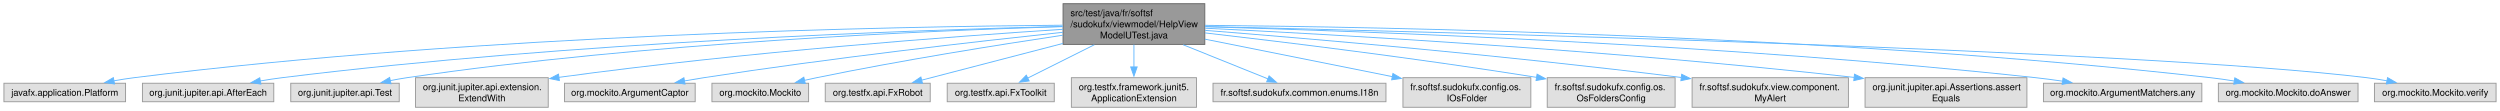
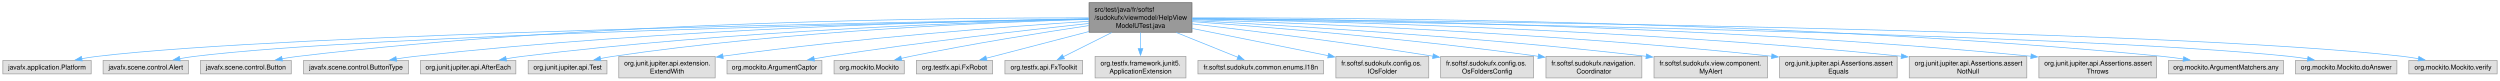
- <svg xmlns="http://www.w3.org/2000/svg" xmlns:xlink="http://www.w3.org/1999/xlink" width="2703pt" height="120pt" viewBox="0.00 0.00 2702.50 120.00">
+ <svg xmlns="http://www.w3.org/2000/svg" xmlns:xlink="http://www.w3.org/1999/xlink" width="3722pt" height="120pt" viewBox="0.00 0.00 3721.50 120.00">
  <g id="graph0" class="graph" transform="scale(1 1) rotate(0) translate(4 116)">
    <g id="Node000001" class="node">
      <g id="a_Node000001">
        <a xlink:title=" ">
-           <polygon fill="#999999" stroke="#666666" points="1298.38,-112 1145.12,-112 1145.12,-68 1298.38,-68 1298.38,-112" />
-           <text text-anchor="start" x="1153.12" y="-98.5" font-family="Helvetica,sans-Serif" font-size="10.00">src/test/java/fr/softsf</text>
-           <text text-anchor="start" x="1153.12" y="-86.5" font-family="Helvetica,sans-Serif" font-size="10.00">/sudokufx/viewmodel/HelpView</text>
-           <text text-anchor="middle" x="1221.75" y="-74.5" font-family="Helvetica,sans-Serif" font-size="10.00">ModelUTest.java</text>
+           <polygon fill="#999999" stroke="#666666" points="1770.38,-112 1617.12,-112 1617.12,-68 1770.38,-68 1770.38,-112" />
+           <text text-anchor="start" x="1625.12" y="-98.5" font-family="Helvetica,sans-Serif" font-size="10.00">src/test/java/fr/softsf</text>
+           <text text-anchor="start" x="1625.12" y="-86.5" font-family="Helvetica,sans-Serif" font-size="10.00">/sudokufx/viewmodel/HelpView</text>
+           <text text-anchor="middle" x="1693.75" y="-74.5" font-family="Helvetica,sans-Serif" font-size="10.00">ModelUTest.java</text>
        </a>
      </g>
    </g>
    <g id="Node000002" class="node">
      <g id="a_Node000002">
        <a xlink:title=" ">
          <polygon fill="#e0e0e0" stroke="#999999" points="131.5,-26 0,-26 0,-6 131.5,-6 131.5,-26" />
          <text text-anchor="middle" x="65.75" y="-12.5" font-family="Helvetica,sans-Serif" font-size="10.00">javafx.application.Platform</text>
        </a>
      </g>
    </g>
    <g id="edge1_Node000001_Node000002" class="edge">
      <g id="a_edge1_Node000001_Node000002">
        <a xlink:title=" ">
-           <path fill="none" stroke="#63b8ff" d="M1144.74,-88.76C967.07,-87.36 515.08,-79.05 140.75,-32 133.66,-31.11 126.24,-29.93 118.93,-28.62" />
-           <polygon fill="#63b8ff" stroke="#63b8ff" points="119.58,-25.18 109.11,-26.77 118.29,-32.06 119.58,-25.18" />
+           <path fill="none" stroke="#63b8ff" d="M1616.79,-87.84C1344.96,-83.49 430.62,-66.58 139.75,-32 132.49,-31.14 124.88,-29.94 117.42,-28.59" />
+           <polygon fill="#63b8ff" stroke="#63b8ff" points="118.24,-25.18 107.76,-26.74 116.92,-32.06 118.24,-25.18" />
        </a>
      </g>
    </g>
    <g id="Node000003" class="node">
      <g id="a_Node000003">
        <a xlink:title=" ">
-           <polygon fill="#e0e0e0" stroke="#999999" points="291.75,-26 149.75,-26 149.75,-6 291.75,-6 291.75,-26" />
-           <text text-anchor="middle" x="220.75" y="-12.5" font-family="Helvetica,sans-Serif" font-size="10.00">org.junit.jupiter.api.AfterEach</text>
+           <polygon fill="#e0e0e0" stroke="#999999" points="276.25,-26 149.25,-26 149.25,-6 276.25,-6 276.25,-26" />
+           <text text-anchor="middle" x="212.75" y="-12.5" font-family="Helvetica,sans-Serif" font-size="10.00">javafx.scene.control.Alert</text>
        </a>
      </g>
    </g>
    <g id="edge2_Node000001_Node000003" class="edge">
      <g id="a_edge2_Node000001_Node000003">
        <a xlink:title=" ">
-           <path fill="none" stroke="#63b8ff" d="M1144.74,-87.45C986.21,-83.54 612.15,-70.68 300.75,-32 293.03,-31.04 284.93,-29.8 276.97,-28.44" />
-           <polygon fill="#63b8ff" stroke="#63b8ff" points="277.82,-25.04 267.36,-26.73 276.59,-31.93 277.82,-25.04" />
+           <path fill="none" stroke="#63b8ff" d="M1617,-87.57C1362.23,-82.54 545.94,-64.27 284.75,-32 277.76,-31.14 270.45,-29.95 263.27,-28.62" />
+           <polygon fill="#63b8ff" stroke="#63b8ff" points="264.14,-25.22 253.65,-26.73 262.79,-32.09 264.14,-25.22" />
        </a>
      </g>
    </g>
    <g id="Node000004" class="node">
      <g id="a_Node000004">
        <a xlink:title=" ">
-           <polygon fill="#e0e0e0" stroke="#999999" points="427.38,-26 310.12,-26 310.12,-6 427.38,-6 427.38,-26" />
-           <text text-anchor="middle" x="368.75" y="-12.5" font-family="Helvetica,sans-Serif" font-size="10.00">org.junit.jupiter.api.Test</text>
+           <polygon fill="#e0e0e0" stroke="#999999" points="429.38,-26 294.12,-26 294.12,-6 429.38,-6 429.38,-26" />
+           <text text-anchor="middle" x="361.75" y="-12.5" font-family="Helvetica,sans-Serif" font-size="10.00">javafx.scene.control.Button</text>
        </a>
      </g>
    </g>
    <g id="edge3_Node000001_Node000004" class="edge">
      <g id="a_edge3_Node000001_Node000004">
        <a xlink:title=" ">
-           <path fill="none" stroke="#63b8ff" d="M1144.63,-87.19C1003.35,-83.03 693.77,-70.03 435.75,-32 429.78,-31.12 423.55,-30 417.4,-28.77" />
-           <polygon fill="#63b8ff" stroke="#63b8ff" points="418.47,-25.42 407.96,-26.78 417.02,-32.27 418.47,-25.42" />
+           <path fill="none" stroke="#63b8ff" d="M1616.67,-89.43C1419.75,-89.68 882.44,-85 438.75,-32 431.21,-31.1 423.3,-29.88 415.54,-28.52" />
+           <polygon fill="#63b8ff" stroke="#63b8ff" points="416.3,-25.1 405.83,-26.73 415.03,-31.99 416.3,-25.1" />
        </a>
      </g>
    </g>
    <g id="Node000005" class="node">
      <g id="a_Node000005">
        <a xlink:title=" ">
-           <polygon fill="#e0e0e0" stroke="#999999" points="588.5,-32 445,-32 445,0 588.5,0 588.5,-32" />
-           <text text-anchor="start" x="453" y="-18.5" font-family="Helvetica,sans-Serif" font-size="10.00">org.junit.jupiter.api.extension.</text>
-           <text text-anchor="middle" x="516.75" y="-6.5" font-family="Helvetica,sans-Serif" font-size="10.00">ExtendWith</text>
+           <polygon fill="#e0e0e0" stroke="#999999" points="603.88,-26 447.62,-26 447.62,-6 603.88,-6 603.88,-26" />
+           <text text-anchor="middle" x="525.75" y="-12.5" font-family="Helvetica,sans-Serif" font-size="10.00">javafx.scene.control.ButtonType</text>
        </a>
      </g>
    </g>
    <g id="edge4_Node000001_Node000005" class="edge">
      <g id="a_edge4_Node000001_Node000005">
        <a xlink:title=" ">
-           <path fill="none" stroke="#63b8ff" d="M1144.99,-84.34C1028.97,-76.78 801.83,-59.97 599.78,-32.35" />
-           <polygon fill="#63b8ff" stroke="#63b8ff" points="600.54,-28.92 590.16,-31.02 599.58,-35.85 600.54,-28.92" />
+           <path fill="none" stroke="#63b8ff" d="M1616.82,-88.06C1439.33,-85.21 987.68,-74.06 612.75,-32 603.97,-31.01 594.73,-29.71 585.68,-28.29" />
+           <polygon fill="#63b8ff" stroke="#63b8ff" points="586.31,-24.84 575.87,-26.67 585.17,-31.75 586.31,-24.84" />
        </a>
      </g>
    </g>
    <g id="Node000006" class="node">
      <g id="a_Node000006">
        <a xlink:title=" ">
-           <polygon fill="#e0e0e0" stroke="#999999" points="747.38,-26 606.12,-26 606.12,-6 747.38,-6 747.38,-26" />
-           <text text-anchor="middle" x="676.75" y="-12.5" font-family="Helvetica,sans-Serif" font-size="10.00">org.mockito.ArgumentCaptor</text>
+           <polygon fill="#e0e0e0" stroke="#999999" points="763.75,-26 621.75,-26 621.75,-6 763.75,-6 763.75,-26" />
+           <text text-anchor="middle" x="692.75" y="-12.5" font-family="Helvetica,sans-Serif" font-size="10.00">org.junit.jupiter.api.AfterEach</text>
        </a>
      </g>
    </g>
    <g id="edge5_Node000001_Node000006" class="edge">
      <g id="a_edge5_Node000001_Node000006">
        <a xlink:title=" ">
-           <path fill="none" stroke="#63b8ff" d="M1145.02,-81.1C1052.67,-71.25 892.99,-53.1 756.75,-32 749.88,-30.94 742.69,-29.73 735.56,-28.47" />
-           <polygon fill="#63b8ff" stroke="#63b8ff" points="736.42,-25.06 725.96,-26.73 735.17,-31.95 736.42,-25.06" />
+           <path fill="none" stroke="#63b8ff" d="M1616.74,-87.45C1458.21,-83.54 1084.15,-70.68 772.75,-32 765.03,-31.04 756.93,-29.8 748.97,-28.44" />
+           <polygon fill="#63b8ff" stroke="#63b8ff" points="749.82,-25.04 739.36,-26.73 748.59,-31.93 749.82,-25.04" />
        </a>
      </g>
    </g>
    <g id="Node000007" class="node">
      <g id="a_Node000007">
        <a xlink:title=" ">
-           <polygon fill="#e0e0e0" stroke="#999999" points="870,-26 765.5,-26 765.5,-6 870,-6 870,-26" />
-           <text text-anchor="middle" x="817.75" y="-12.5" font-family="Helvetica,sans-Serif" font-size="10.00">org.mockito.Mockito</text>
+           <polygon fill="#e0e0e0" stroke="#999999" points="899.38,-26 782.12,-26 782.12,-6 899.38,-6 899.38,-26" />
+           <text text-anchor="middle" x="840.75" y="-12.5" font-family="Helvetica,sans-Serif" font-size="10.00">org.junit.jupiter.api.Test</text>
        </a>
      </g>
    </g>
    <g id="edge6_Node000001_Node000007" class="edge">
      <g id="a_edge6_Node000001_Node000007">
        <a xlink:title=" ">
-           <path fill="none" stroke="#63b8ff" d="M1144.81,-77.93C1075.09,-67.5 969.66,-50.7 878.75,-32 874.43,-31.11 869.95,-30.13 865.47,-29.1" />
-           <polygon fill="#63b8ff" stroke="#63b8ff" points="866.43,-25.73 855.89,-26.85 864.82,-32.55 866.43,-25.73" />
+           <path fill="none" stroke="#63b8ff" d="M1616.63,-87.19C1475.35,-83.03 1165.77,-70.03 907.75,-32 901.78,-31.12 895.55,-30 889.4,-28.77" />
+           <polygon fill="#63b8ff" stroke="#63b8ff" points="890.47,-25.42 879.96,-26.78 889.02,-32.27 890.47,-25.42" />
        </a>
      </g>
    </g>
    <g id="Node000008" class="node">
      <g id="a_Node000008">
        <a xlink:title=" ">
-           <polygon fill="#e0e0e0" stroke="#999999" points="1001.5,-26 888,-26 888,-6 1001.5,-6 1001.5,-26" />
-           <text text-anchor="middle" x="944.75" y="-12.5" font-family="Helvetica,sans-Serif" font-size="10.00">org.testfx.api.FxRobot</text>
+           <polygon fill="#e0e0e0" stroke="#999999" points="1060.5,-32 917,-32 917,0 1060.5,0 1060.5,-32" />
+           <text text-anchor="start" x="925" y="-18.5" font-family="Helvetica,sans-Serif" font-size="10.00">org.junit.jupiter.api.extension.</text>
+           <text text-anchor="middle" x="988.75" y="-6.5" font-family="Helvetica,sans-Serif" font-size="10.00">ExtendWith</text>
        </a>
      </g>
    </g>
    <g id="edge7_Node000001_Node000008" class="edge">
      <g id="a_edge7_Node000001_Node000008">
        <a xlink:title=" ">
-           <path fill="none" stroke="#63b8ff" d="M1144.96,-69.04C1095.97,-56.31 1034.04,-40.21 992.13,-29.31" />
-           <polygon fill="#63b8ff" stroke="#63b8ff" points="993.15,-25.96 982.59,-26.84 991.39,-32.74 993.15,-25.96" />
+           <path fill="none" stroke="#63b8ff" d="M1616.99,-84.34C1500.97,-76.78 1273.83,-59.97 1071.78,-32.35" />
+           <polygon fill="#63b8ff" stroke="#63b8ff" points="1072.54,-28.92 1062.16,-31.02 1071.58,-35.85 1072.54,-28.92" />
        </a>
      </g>
    </g>
    <g id="Node000009" class="node">
      <g id="a_Node000009">
        <a xlink:title=" ">
-           <polygon fill="#e0e0e0" stroke="#999999" points="1135.62,-26 1019.88,-26 1019.88,-6 1135.62,-6 1135.62,-26" />
-           <text text-anchor="middle" x="1077.75" y="-12.5" font-family="Helvetica,sans-Serif" font-size="10.00">org.testfx.api.FxToolkit</text>
+           <polygon fill="#e0e0e0" stroke="#999999" points="1219.38,-26 1078.12,-26 1078.12,-6 1219.38,-6 1219.38,-26" />
+           <text text-anchor="middle" x="1148.75" y="-12.5" font-family="Helvetica,sans-Serif" font-size="10.00">org.mockito.ArgumentCaptor</text>
        </a>
      </g>
    </g>
    <g id="edge8_Node000001_Node000009" class="edge">
      <g id="a_edge8_Node000001_Node000009">
        <a xlink:title=" ">
-           <path fill="none" stroke="#63b8ff" d="M1178.94,-67.59C1155.64,-55.94 1127.43,-41.84 1106.73,-31.49" />
-           <polygon fill="#63b8ff" stroke="#63b8ff" points="1108.51,-28.47 1098,-27.12 1105.38,-34.73 1108.51,-28.47" />
+           <path fill="none" stroke="#63b8ff" d="M1617.02,-81.1C1524.67,-71.25 1364.99,-53.1 1228.75,-32 1221.88,-30.94 1214.69,-29.73 1207.56,-28.47" />
+           <polygon fill="#63b8ff" stroke="#63b8ff" points="1208.42,-25.06 1197.96,-26.73 1207.17,-31.95 1208.42,-25.06" />
        </a>
      </g>
    </g>
    <g id="Node000010" class="node">
      <g id="a_Node000010">
        <a xlink:title=" ">
-           <polygon fill="#e0e0e0" stroke="#999999" points="1289.38,-32 1154.12,-32 1154.12,0 1289.38,0 1289.38,-32" />
-           <text text-anchor="start" x="1162.12" y="-18.5" font-family="Helvetica,sans-Serif" font-size="10.00">org.testfx.framework.junit5.</text>
-           <text text-anchor="middle" x="1221.75" y="-6.5" font-family="Helvetica,sans-Serif" font-size="10.00">ApplicationExtension</text>
+           <polygon fill="#e0e0e0" stroke="#999999" points="1342,-26 1237.5,-26 1237.5,-6 1342,-6 1342,-26" />
+           <text text-anchor="middle" x="1289.75" y="-12.5" font-family="Helvetica,sans-Serif" font-size="10.00">org.mockito.Mockito</text>
        </a>
      </g>
    </g>
    <g id="edge9_Node000001_Node000010" class="edge">
      <g id="a_edge9_Node000001_Node000010">
        <a xlink:title=" ">
-           <path fill="none" stroke="#63b8ff" d="M1221.75,-67.79C1221.75,-60.18 1221.75,-51.52 1221.75,-43.52" />
-           <polygon fill="#63b8ff" stroke="#63b8ff" points="1225.25,-43.64 1221.75,-33.64 1218.25,-43.64 1225.25,-43.64" />
+           <path fill="none" stroke="#63b8ff" d="M1616.81,-77.93C1547.09,-67.5 1441.66,-50.7 1350.75,-32 1346.43,-31.11 1341.95,-30.13 1337.47,-29.1" />
+           <polygon fill="#63b8ff" stroke="#63b8ff" points="1338.43,-25.73 1327.89,-26.85 1336.82,-32.55 1338.43,-25.73" />
        </a>
      </g>
    </g>
    <g id="Node000011" class="node">
      <g id="a_Node000011">
        <a xlink:title=" ">
-           <polygon fill="#e0e0e0" stroke="#999999" points="1494.25,-26 1307.25,-26 1307.25,-6 1494.25,-6 1494.25,-26" />
-           <text text-anchor="middle" x="1400.75" y="-12.5" font-family="Helvetica,sans-Serif" font-size="10.00">fr.softsf.sudokufx.common.enums.I18n</text>
+           <polygon fill="#e0e0e0" stroke="#999999" points="1473.5,-26 1360,-26 1360,-6 1473.5,-6 1473.5,-26" />
+           <text text-anchor="middle" x="1416.75" y="-12.5" font-family="Helvetica,sans-Serif" font-size="10.00">org.testfx.api.FxRobot</text>
        </a>
      </g>
    </g>
    <g id="edge10_Node000001_Node000011" class="edge">
      <g id="a_edge10_Node000001_Node000011">
        <a xlink:title=" ">
-           <path fill="none" stroke="#63b8ff" d="M1274.97,-67.59C1304.73,-55.62 1340.93,-41.06 1366.84,-30.64" />
-           <polygon fill="#63b8ff" stroke="#63b8ff" points="1367.89,-33.99 1375.86,-27.01 1365.27,-27.5 1367.89,-33.99" />
+           <path fill="none" stroke="#63b8ff" d="M1616.96,-69.04C1567.97,-56.31 1506.04,-40.21 1464.13,-29.31" />
+           <polygon fill="#63b8ff" stroke="#63b8ff" points="1465.15,-25.96 1454.59,-26.84 1463.39,-32.74 1465.15,-25.96" />
        </a>
      </g>
    </g>
    <g id="Node000012" class="node">
      <g id="a_Node000012">
        <a xlink:title=" ">
-           <polygon fill="#e0e0e0" stroke="#999999" points="1650.88,-32 1512.62,-32 1512.62,0 1650.88,0 1650.88,-32" />
-           <text text-anchor="start" x="1520.62" y="-18.5" font-family="Helvetica,sans-Serif" font-size="10.00">fr.softsf.sudokufx.config.os.</text>
-           <text text-anchor="middle" x="1581.75" y="-6.5" font-family="Helvetica,sans-Serif" font-size="10.00">IOsFolder</text>
+           <polygon fill="#e0e0e0" stroke="#999999" points="1607.62,-26 1491.88,-26 1491.88,-6 1607.62,-6 1607.62,-26" />
+           <text text-anchor="middle" x="1549.75" y="-12.5" font-family="Helvetica,sans-Serif" font-size="10.00">org.testfx.api.FxToolkit</text>
        </a>
      </g>
    </g>
    <g id="edge11_Node000001_Node000012" class="edge">
      <g id="a_edge11_Node000001_Node000012">
        <a xlink:title=" ">
-           <path fill="none" stroke="#63b8ff" d="M1298.54,-73.64C1358.22,-61.71 1440.76,-45.2 1501.34,-33.08" />
-           <polygon fill="#63b8ff" stroke="#63b8ff" points="1501.79,-36.56 1510.91,-31.17 1500.41,-29.7 1501.79,-36.56" />
+           <path fill="none" stroke="#63b8ff" d="M1650.94,-67.59C1627.64,-55.94 1599.43,-41.84 1578.73,-31.49" />
+           <polygon fill="#63b8ff" stroke="#63b8ff" points="1580.51,-28.47 1570,-27.12 1577.38,-34.73 1580.51,-28.47" />
        </a>
      </g>
    </g>
    <g id="Node000013" class="node">
      <g id="a_Node000013">
        <a xlink:title=" ">
-           <polygon fill="#e0e0e0" stroke="#999999" points="1806.88,-32 1668.62,-32 1668.62,0 1806.88,0 1806.88,-32" />
-           <text text-anchor="start" x="1676.62" y="-18.5" font-family="Helvetica,sans-Serif" font-size="10.00">fr.softsf.sudokufx.config.os.</text>
-           <text text-anchor="middle" x="1737.75" y="-6.5" font-family="Helvetica,sans-Serif" font-size="10.00">OsFoldersConfig</text>
+           <polygon fill="#e0e0e0" stroke="#999999" points="1761.38,-32 1626.12,-32 1626.12,0 1761.38,0 1761.38,-32" />
+           <text text-anchor="start" x="1634.12" y="-18.5" font-family="Helvetica,sans-Serif" font-size="10.00">org.testfx.framework.junit5.</text>
+           <text text-anchor="middle" x="1693.75" y="-6.5" font-family="Helvetica,sans-Serif" font-size="10.00">ApplicationExtension</text>
        </a>
      </g>
    </g>
    <g id="edge12_Node000001_Node000013" class="edge">
      <g id="a_edge12_Node000001_Node000013">
        <a xlink:title=" ">
-           <path fill="none" stroke="#63b8ff" d="M1298.7,-80.42C1383.94,-70.58 1525.68,-53.28 1657.38,-32.33" />
-           <polygon fill="#63b8ff" stroke="#63b8ff" points="1657.65,-35.83 1666.97,-30.79 1656.54,-28.92 1657.65,-35.83" />
+           <path fill="none" stroke="#63b8ff" d="M1693.75,-67.79C1693.75,-60.18 1693.75,-51.52 1693.75,-43.52" />
+           <polygon fill="#63b8ff" stroke="#63b8ff" points="1697.25,-43.64 1693.75,-33.64 1690.25,-43.64 1697.25,-43.64" />
        </a>
      </g>
    </g>
    <g id="Node000014" class="node">
      <g id="a_Node000014">
        <a xlink:title=" ">
-           <polygon fill="#e0e0e0" stroke="#999999" points="1994.25,-32 1825.25,-32 1825.25,0 1994.25,0 1994.25,-32" />
-           <text text-anchor="start" x="1833.25" y="-18.5" font-family="Helvetica,sans-Serif" font-size="10.00">fr.softsf.sudokufx.view.component.</text>
-           <text text-anchor="middle" x="1909.75" y="-6.5" font-family="Helvetica,sans-Serif" font-size="10.00">MyAlert</text>
+           <polygon fill="#e0e0e0" stroke="#999999" points="1966.25,-26 1779.25,-26 1779.25,-6 1966.25,-6 1966.25,-26" />
+           <text text-anchor="middle" x="1872.75" y="-12.5" font-family="Helvetica,sans-Serif" font-size="10.00">fr.softsf.sudokufx.common.enums.I18n</text>
        </a>
      </g>
    </g>
    <g id="edge13_Node000001_Node000014" class="edge">
      <g id="a_edge13_Node000001_Node000014">
        <a xlink:title=" ">
-           <path fill="none" stroke="#63b8ff" d="M1298.81,-83.15C1410.04,-74.37 1622.28,-56.33 1813.58,-32.22" />
-           <polygon fill="#63b8ff" stroke="#63b8ff" points="1814,-35.7 1823.48,-30.97 1813.12,-28.75 1814,-35.7" />
+           <path fill="none" stroke="#63b8ff" d="M1746.97,-67.59C1776.73,-55.62 1812.93,-41.06 1838.84,-30.64" />
+           <polygon fill="#63b8ff" stroke="#63b8ff" points="1839.89,-33.99 1847.86,-27.01 1837.27,-27.5 1839.89,-33.99" />
        </a>
      </g>
    </g>
    <g id="Node000015" class="node">
      <g id="a_Node000015">
        <a xlink:title=" ">
-           <polygon fill="#e0e0e0" stroke="#999999" points="2187.25,-32 2012.25,-32 2012.25,0 2187.25,0 2187.25,-32" />
-           <text text-anchor="start" x="2020.25" y="-18.5" font-family="Helvetica,sans-Serif" font-size="10.00">org.junit.jupiter.api.Assertions.assert</text>
-           <text text-anchor="middle" x="2099.75" y="-6.5" font-family="Helvetica,sans-Serif" font-size="10.00">Equals</text>
+           <polygon fill="#e0e0e0" stroke="#999999" points="2122.88,-32 1984.62,-32 1984.62,0 2122.88,0 2122.88,-32" />
+           <text text-anchor="start" x="1992.62" y="-18.5" font-family="Helvetica,sans-Serif" font-size="10.00">fr.softsf.sudokufx.config.os.</text>
+           <text text-anchor="middle" x="2053.75" y="-6.5" font-family="Helvetica,sans-Serif" font-size="10.00">IOsFolder</text>
        </a>
      </g>
    </g>
    <g id="edge14_Node000001_Node000015" class="edge">
      <g id="a_edge14_Node000001_Node000015">
        <a xlink:title=" ">
-           <path fill="none" stroke="#63b8ff" d="M1298.81,-85.49C1437.3,-78.72 1737.62,-61.93 2000.59,-32.31" />
-           <polygon fill="#63b8ff" stroke="#63b8ff" points="2000.85,-35.8 2010.39,-31.19 2000.06,-28.84 2000.85,-35.8" />
+           <path fill="none" stroke="#63b8ff" d="M1770.54,-73.64C1830.22,-61.71 1912.76,-45.2 1973.34,-33.08" />
+           <polygon fill="#63b8ff" stroke="#63b8ff" points="1973.79,-36.56 1982.91,-31.17 1972.41,-29.7 1973.79,-36.56" />
        </a>
      </g>
    </g>
    <g id="Node000016" class="node">
      <g id="a_Node000016">
        <a xlink:title=" ">
-           <polygon fill="#e0e0e0" stroke="#999999" points="2376.38,-26 2205.12,-26 2205.12,-6 2376.38,-6 2376.38,-26" />
-           <text text-anchor="middle" x="2290.75" y="-12.5" font-family="Helvetica,sans-Serif" font-size="10.00">org.mockito.ArgumentMatchers.any</text>
+           <polygon fill="#e0e0e0" stroke="#999999" points="2278.88,-32 2140.62,-32 2140.62,0 2278.88,0 2278.88,-32" />
+           <text text-anchor="start" x="2148.62" y="-18.5" font-family="Helvetica,sans-Serif" font-size="10.00">fr.softsf.sudokufx.config.os.</text>
+           <text text-anchor="middle" x="2209.75" y="-6.5" font-family="Helvetica,sans-Serif" font-size="10.00">OsFoldersConfig</text>
        </a>
      </g>
    </g>
    <g id="edge15_Node000001_Node000016" class="edge">
      <g id="a_edge15_Node000001_Node000016">
        <a xlink:title=" ">
-           <path fill="none" stroke="#63b8ff" d="M1298.75,-87.11C1463.78,-82.49 1863.62,-68.23 2196.75,-32 2206.2,-30.97 2216.14,-29.65 2225.89,-28.22" />
-           <polygon fill="#63b8ff" stroke="#63b8ff" points="2226.33,-31.69 2235.69,-26.72 2225.28,-24.77 2226.33,-31.69" />
+           <path fill="none" stroke="#63b8ff" d="M1770.7,-80.42C1855.94,-70.58 1997.68,-53.28 2129.38,-32.33" />
+           <polygon fill="#63b8ff" stroke="#63b8ff" points="2129.65,-35.83 2138.97,-30.79 2128.54,-28.92 2129.65,-35.83" />
        </a>
      </g>
    </g>
    <g id="Node000017" class="node">
      <g id="a_Node000017">
        <a xlink:title=" ">
-           <polygon fill="#e0e0e0" stroke="#999999" points="2545.25,-26 2394.25,-26 2394.25,-6 2545.25,-6 2545.25,-26" />
-           <text text-anchor="middle" x="2469.75" y="-12.5" font-family="Helvetica,sans-Serif" font-size="10.00">org.mockito.Mockito.doAnswer</text>
+           <polygon fill="#e0e0e0" stroke="#999999" points="2440.12,-32 2297.38,-32 2297.38,0 2440.12,0 2440.12,-32" />
+           <text text-anchor="start" x="2305.38" y="-18.5" font-family="Helvetica,sans-Serif" font-size="10.00">fr.softsf.sudokufx.navigation.</text>
+           <text text-anchor="middle" x="2368.75" y="-6.5" font-family="Helvetica,sans-Serif" font-size="10.00">Coordinator</text>
        </a>
      </g>
    </g>
    <g id="edge16_Node000001_Node000017" class="edge">
      <g id="a_edge16_Node000001_Node000017">
        <a xlink:title=" ">
-           <path fill="none" stroke="#63b8ff" d="M1298.63,-88.62C1485.45,-86.98 1977.89,-78.21 2385.75,-32 2394.14,-31.05 2402.96,-29.78 2411.61,-28.38" />
-           <polygon fill="#63b8ff" stroke="#63b8ff" points="2412.05,-31.85 2421.32,-26.73 2410.88,-24.95 2412.05,-31.85" />
+           <path fill="none" stroke="#63b8ff" d="M1770.42,-83.8C1881.67,-75.77 2094.52,-58.61 2286.12,-32.14" />
+           <polygon fill="#63b8ff" stroke="#63b8ff" points="2286.33,-35.65 2295.75,-30.8 2285.37,-28.71 2286.33,-35.65" />
        </a>
      </g>
    </g>
    <g id="Node000018" class="node">
      <g id="a_Node000018">
        <a xlink:title=" ">
-           <polygon fill="#e0e0e0" stroke="#999999" points="2694.5,-26 2563,-26 2563,-6 2694.5,-6 2694.5,-26" />
-           <text text-anchor="middle" x="2628.75" y="-12.5" font-family="Helvetica,sans-Serif" font-size="10.00">org.mockito.Mockito.verify</text>
+           <polygon fill="#e0e0e0" stroke="#999999" points="2627.25,-32 2458.25,-32 2458.25,0 2627.25,0 2627.25,-32" />
+           <text text-anchor="start" x="2466.25" y="-18.5" font-family="Helvetica,sans-Serif" font-size="10.00">fr.softsf.sudokufx.view.component.</text>
+           <text text-anchor="middle" x="2542.75" y="-6.5" font-family="Helvetica,sans-Serif" font-size="10.00">MyAlert</text>
        </a>
      </g>
    </g>
    <g id="edge17_Node000001_Node000018" class="edge">
      <g id="a_edge17_Node000001_Node000018">
        <a xlink:title=" ">
-           <path fill="none" stroke="#63b8ff" d="M1298.61,-87.3C1544.32,-81.63 2309.01,-61.97 2554.75,-32 2561.84,-31.14 2569.26,-29.96 2576.55,-28.64" />
-           <polygon fill="#63b8ff" stroke="#63b8ff" points="2577.19,-32.09 2586.35,-26.77 2575.87,-25.21 2577.19,-32.09" />
+           <path fill="none" stroke="#63b8ff" d="M1770.85,-85.29C1905.68,-78.35 2193.26,-61.47 2446.71,-32.17" />
+           <polygon fill="#63b8ff" stroke="#63b8ff" points="2446.96,-35.67 2456.49,-31.03 2446.15,-28.71 2446.96,-35.67" />
+         </a>
+       </g>
+     </g>
+     <g id="Node000019" class="node">
+       <g id="a_Node000019">
+         <a xlink:title=" ">
+           <polygon fill="#e0e0e0" stroke="#999999" points="2820.25,-32 2645.25,-32 2645.25,0 2820.25,0 2820.25,-32" />
+           <text text-anchor="start" x="2653.25" y="-18.5" font-family="Helvetica,sans-Serif" font-size="10.00">org.junit.jupiter.api.Assertions.assert</text>
+           <text text-anchor="middle" x="2732.75" y="-6.5" font-family="Helvetica,sans-Serif" font-size="10.00">Equals</text>
+         </a>
+       </g>
+     </g>
+     <g id="edge18_Node000001_Node000019" class="edge">
+       <g id="a_edge18_Node000001_Node000019">
+         <a xlink:title=" ">
+           <path fill="none" stroke="#63b8ff" d="M1770.66,-86.82C1929.91,-81.76 2307.52,-67 2633.81,-32.26" />
+           <polygon fill="#63b8ff" stroke="#63b8ff" points="2633.83,-35.78 2643.4,-31.23 2633.08,-28.82 2633.83,-35.78" />
+         </a>
+       </g>
+     </g>
+     <g id="Node000020" class="node">
+       <g id="a_Node000020">
+         <a xlink:title=" ">
+           <polygon fill="#e0e0e0" stroke="#999999" points="3013.25,-32 2838.25,-32 2838.25,0 3013.25,0 3013.25,-32" />
+           <text text-anchor="start" x="2846.25" y="-18.5" font-family="Helvetica,sans-Serif" font-size="10.00">org.junit.jupiter.api.Assertions.assert</text>
+           <text text-anchor="middle" x="2925.75" y="-6.5" font-family="Helvetica,sans-Serif" font-size="10.00">NotNull</text>
+         </a>
+       </g>
+     </g>
+     <g id="edge19_Node000001_Node000020" class="edge">
+       <g id="a_edge19_Node000001_Node000020">
+         <a xlink:title=" ">
+           <path fill="none" stroke="#63b8ff" d="M1770.76,-87.92C1952.76,-84.76 2423.86,-73.09 2826.61,-32.26" />
+           <polygon fill="#63b8ff" stroke="#63b8ff" points="2826.81,-35.76 2836.4,-31.26 2826.1,-28.79 2826.81,-35.76" />
+         </a>
+       </g>
+     </g>
+     <g id="Node000021" class="node">
+       <g id="a_Node000021">
+         <a xlink:title=" ">
+           <polygon fill="#e0e0e0" stroke="#999999" points="3206.25,-32 3031.25,-32 3031.25,0 3206.25,0 3206.25,-32" />
+           <text text-anchor="start" x="3039.25" y="-18.5" font-family="Helvetica,sans-Serif" font-size="10.00">org.junit.jupiter.api.Assertions.assert</text>
+           <text text-anchor="middle" x="3118.75" y="-6.5" font-family="Helvetica,sans-Serif" font-size="10.00">Throws</text>
+         </a>
+       </g>
+     </g>
+     <g id="edge20_Node000001_Node000021" class="edge">
+       <g id="a_edge20_Node000001_Node000021">
+         <a xlink:title=" ">
+           <path fill="none" stroke="#63b8ff" d="M1770.74,-88.71C1973.59,-87.3 2539.54,-79.2 3019.59,-32.25" />
+           <polygon fill="#63b8ff" stroke="#63b8ff" points="3019.8,-35.74 3029.4,-31.28 3019.11,-28.78 3019.8,-35.74" />
+         </a>
+       </g>
+     </g>
+     <g id="Node000022" class="node">
+       <g id="a_Node000022">
+         <a xlink:title=" ">
+           <polygon fill="#e0e0e0" stroke="#999999" points="3395.38,-26 3224.12,-26 3224.12,-6 3395.38,-6 3395.38,-26" />
+           <text text-anchor="middle" x="3309.75" y="-12.5" font-family="Helvetica,sans-Serif" font-size="10.00">org.mockito.ArgumentMatchers.any</text>
+         </a>
+       </g>
+     </g>
+     <g id="edge21_Node000001_Node000022" class="edge">
+       <g id="a_edge21_Node000001_Node000022">
+         <a xlink:title=" ">
+           <path fill="none" stroke="#63b8ff" d="M1770.78,-89.4C1994.57,-89.84 2663.78,-86.18 3215.75,-32 3225.67,-31.03 3236.13,-29.68 3246.33,-28.19" />
+           <polygon fill="#63b8ff" stroke="#63b8ff" points="3246.83,-31.65 3256.19,-26.68 3245.78,-24.73 3246.83,-31.65" />
+         </a>
+       </g>
+     </g>
+     <g id="Node000023" class="node">
+       <g id="a_Node000023">
+         <a xlink:title=" ">
+           <polygon fill="#e0e0e0" stroke="#999999" points="3564.25,-26 3413.25,-26 3413.25,-6 3564.25,-6 3564.25,-26" />
+           <text text-anchor="middle" x="3488.75" y="-12.5" font-family="Helvetica,sans-Serif" font-size="10.00">org.mockito.Mockito.doAnswer</text>
+         </a>
+       </g>
+     </g>
+     <g id="edge22_Node000001_Node000023" class="edge">
+       <g id="a_edge22_Node000001_Node000023">
+         <a xlink:title=" ">
+           <path fill="none" stroke="#63b8ff" d="M1770.86,-87.9C2060.2,-83.55 3081.28,-66.09 3404.75,-32 3413.45,-31.08 3422.61,-29.79 3431.55,-28.34" />
+           <polygon fill="#63b8ff" stroke="#63b8ff" points="3431.94,-31.83 3441.21,-26.7 3430.77,-24.93 3431.94,-31.83" />
+         </a>
+       </g>
+     </g>
+     <g id="Node000024" class="node">
+       <g id="a_Node000024">
+         <a xlink:title=" ">
+           <polygon fill="#e0e0e0" stroke="#999999" points="3713.5,-26 3582,-26 3582,-6 3713.5,-6 3713.5,-26" />
+           <text text-anchor="middle" x="3647.75" y="-12.5" font-family="Helvetica,sans-Serif" font-size="10.00">org.mockito.Mockito.verify</text>
+         </a>
+       </g>
+     </g>
+     <g id="edge23_Node000001_Node000024" class="edge">
+       <g id="a_edge23_Node000001_Node000024">
+         <a xlink:title=" ">
+           <path fill="none" stroke="#63b8ff" d="M1770.76,-88.41C2077.89,-85.78 3215.82,-73.4 3573.75,-32 3581.1,-31.15 3588.81,-29.95 3596.35,-28.58" />
+           <polygon fill="#63b8ff" stroke="#63b8ff" points="3596.97,-32.03 3606.14,-26.71 3595.66,-25.15 3596.97,-32.03" />
        </a>
      </g>
    </g>
  </g>
</svg>
